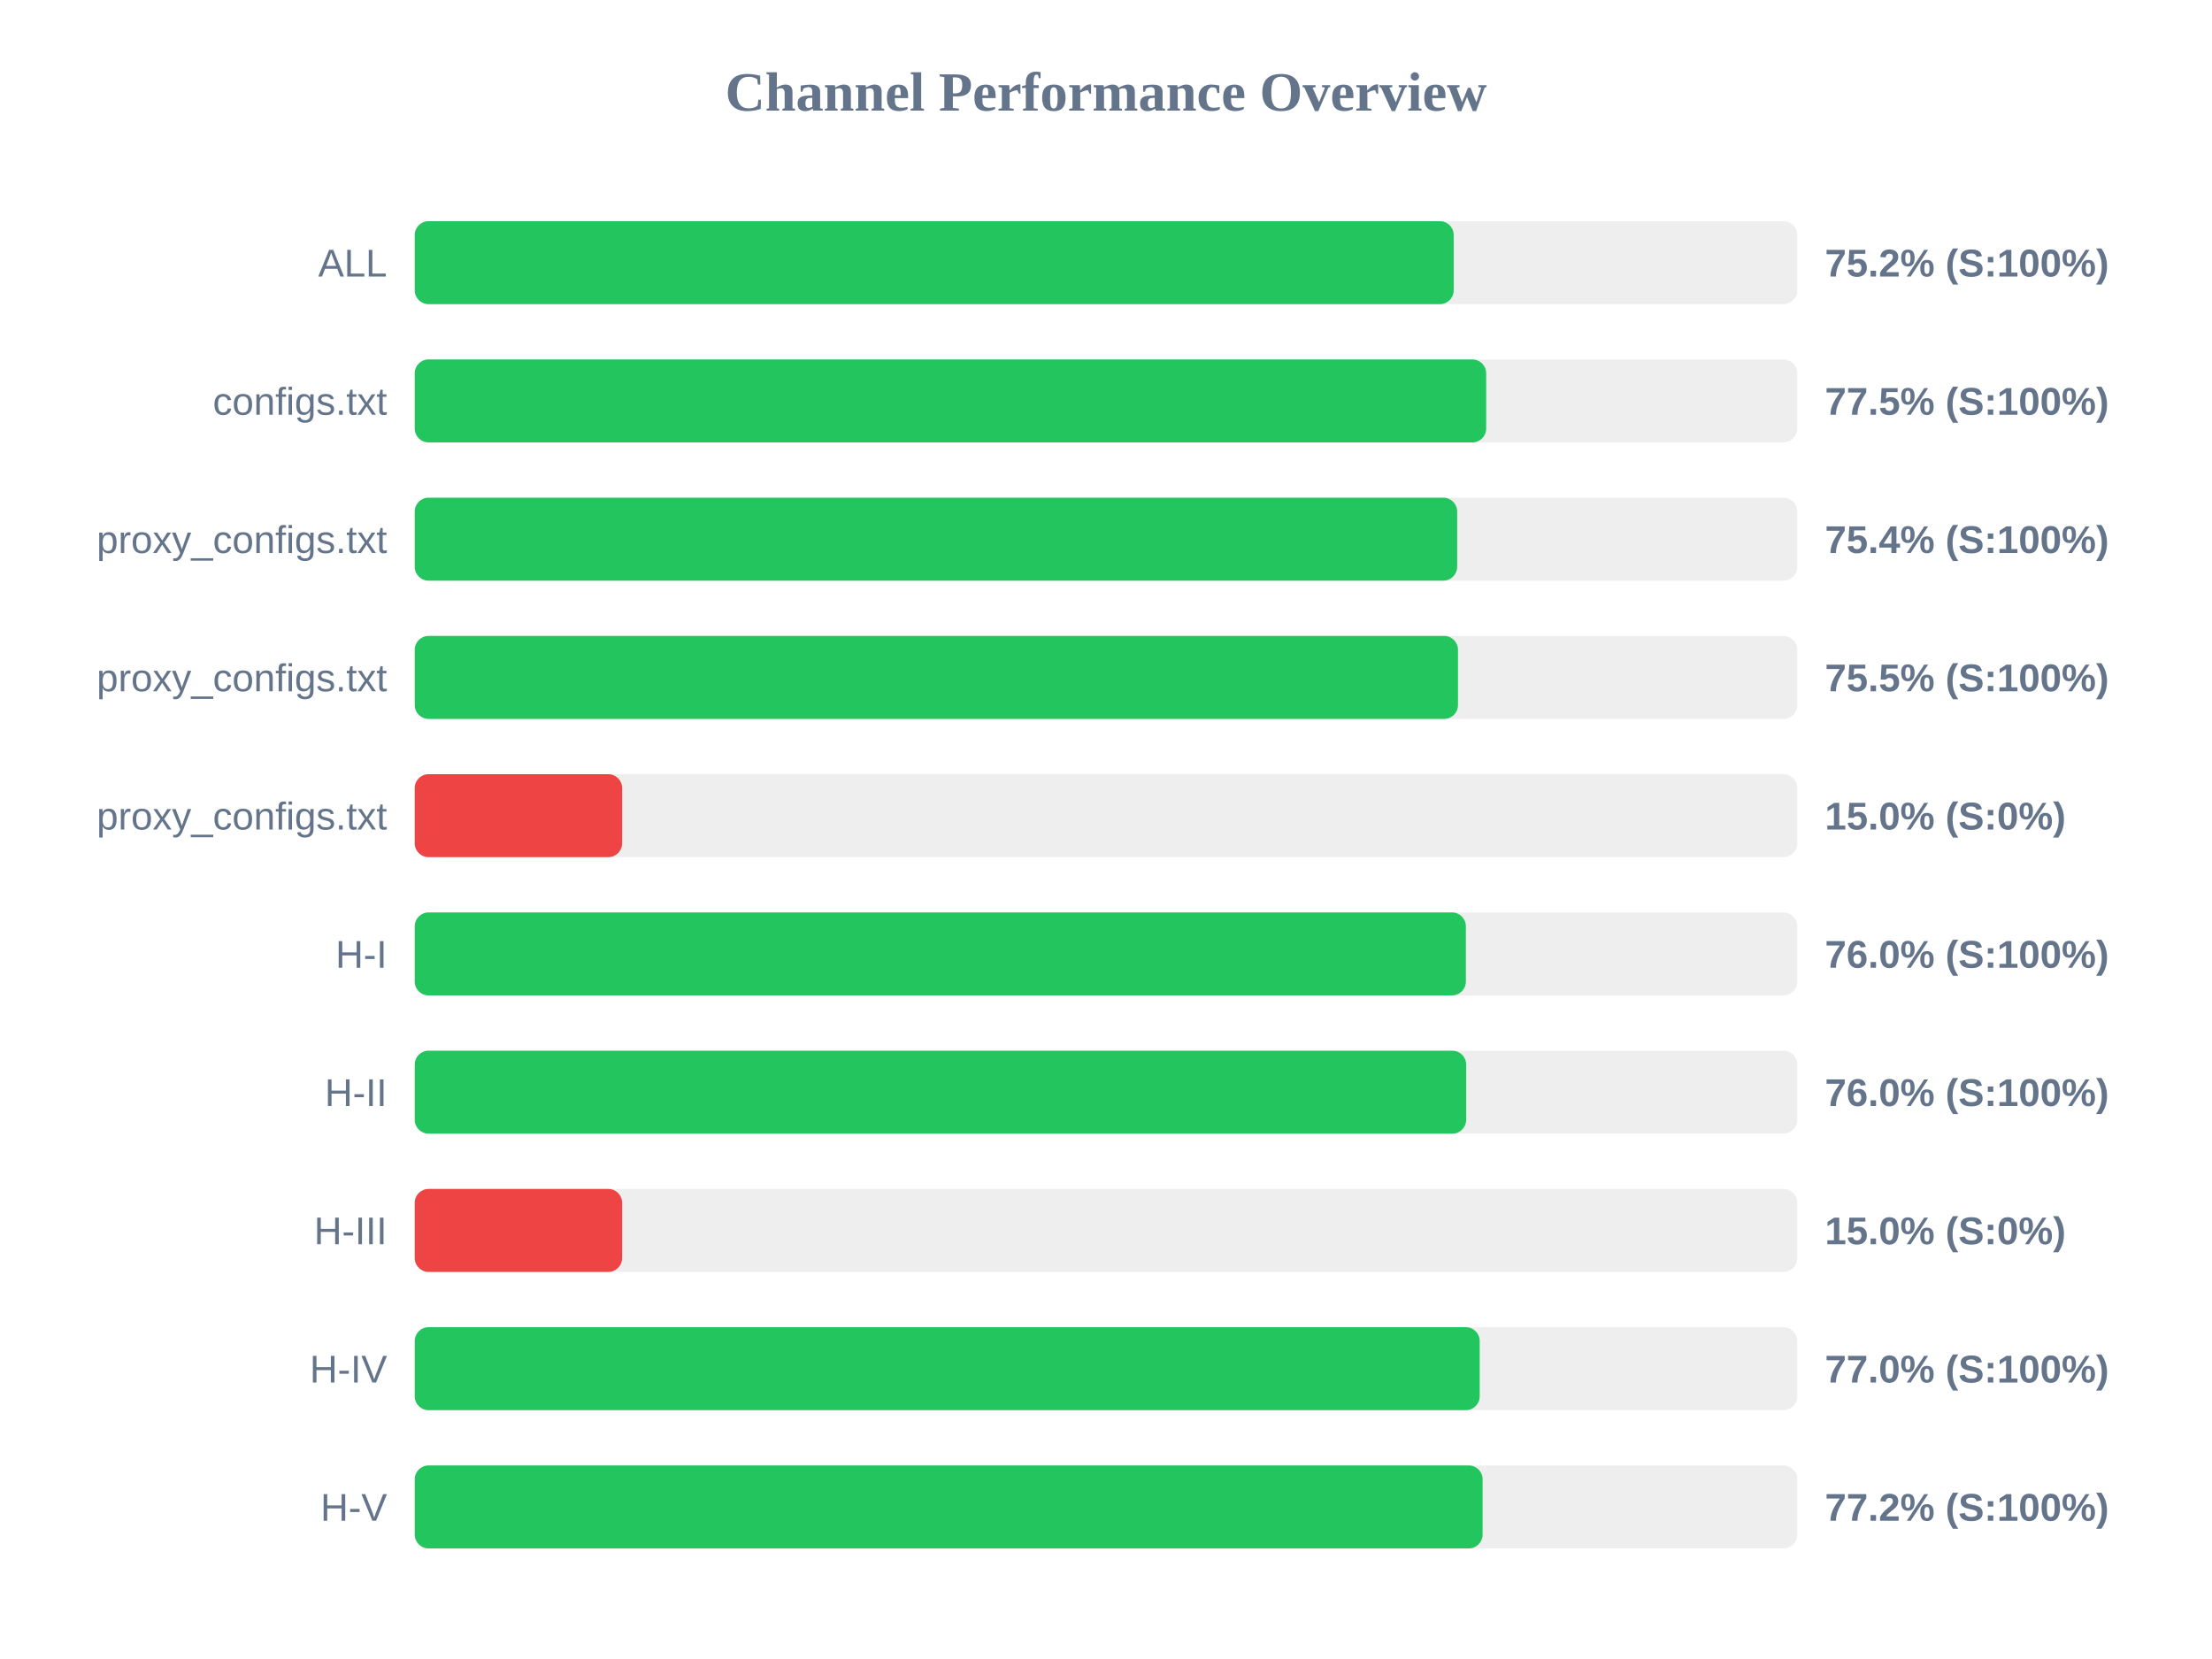
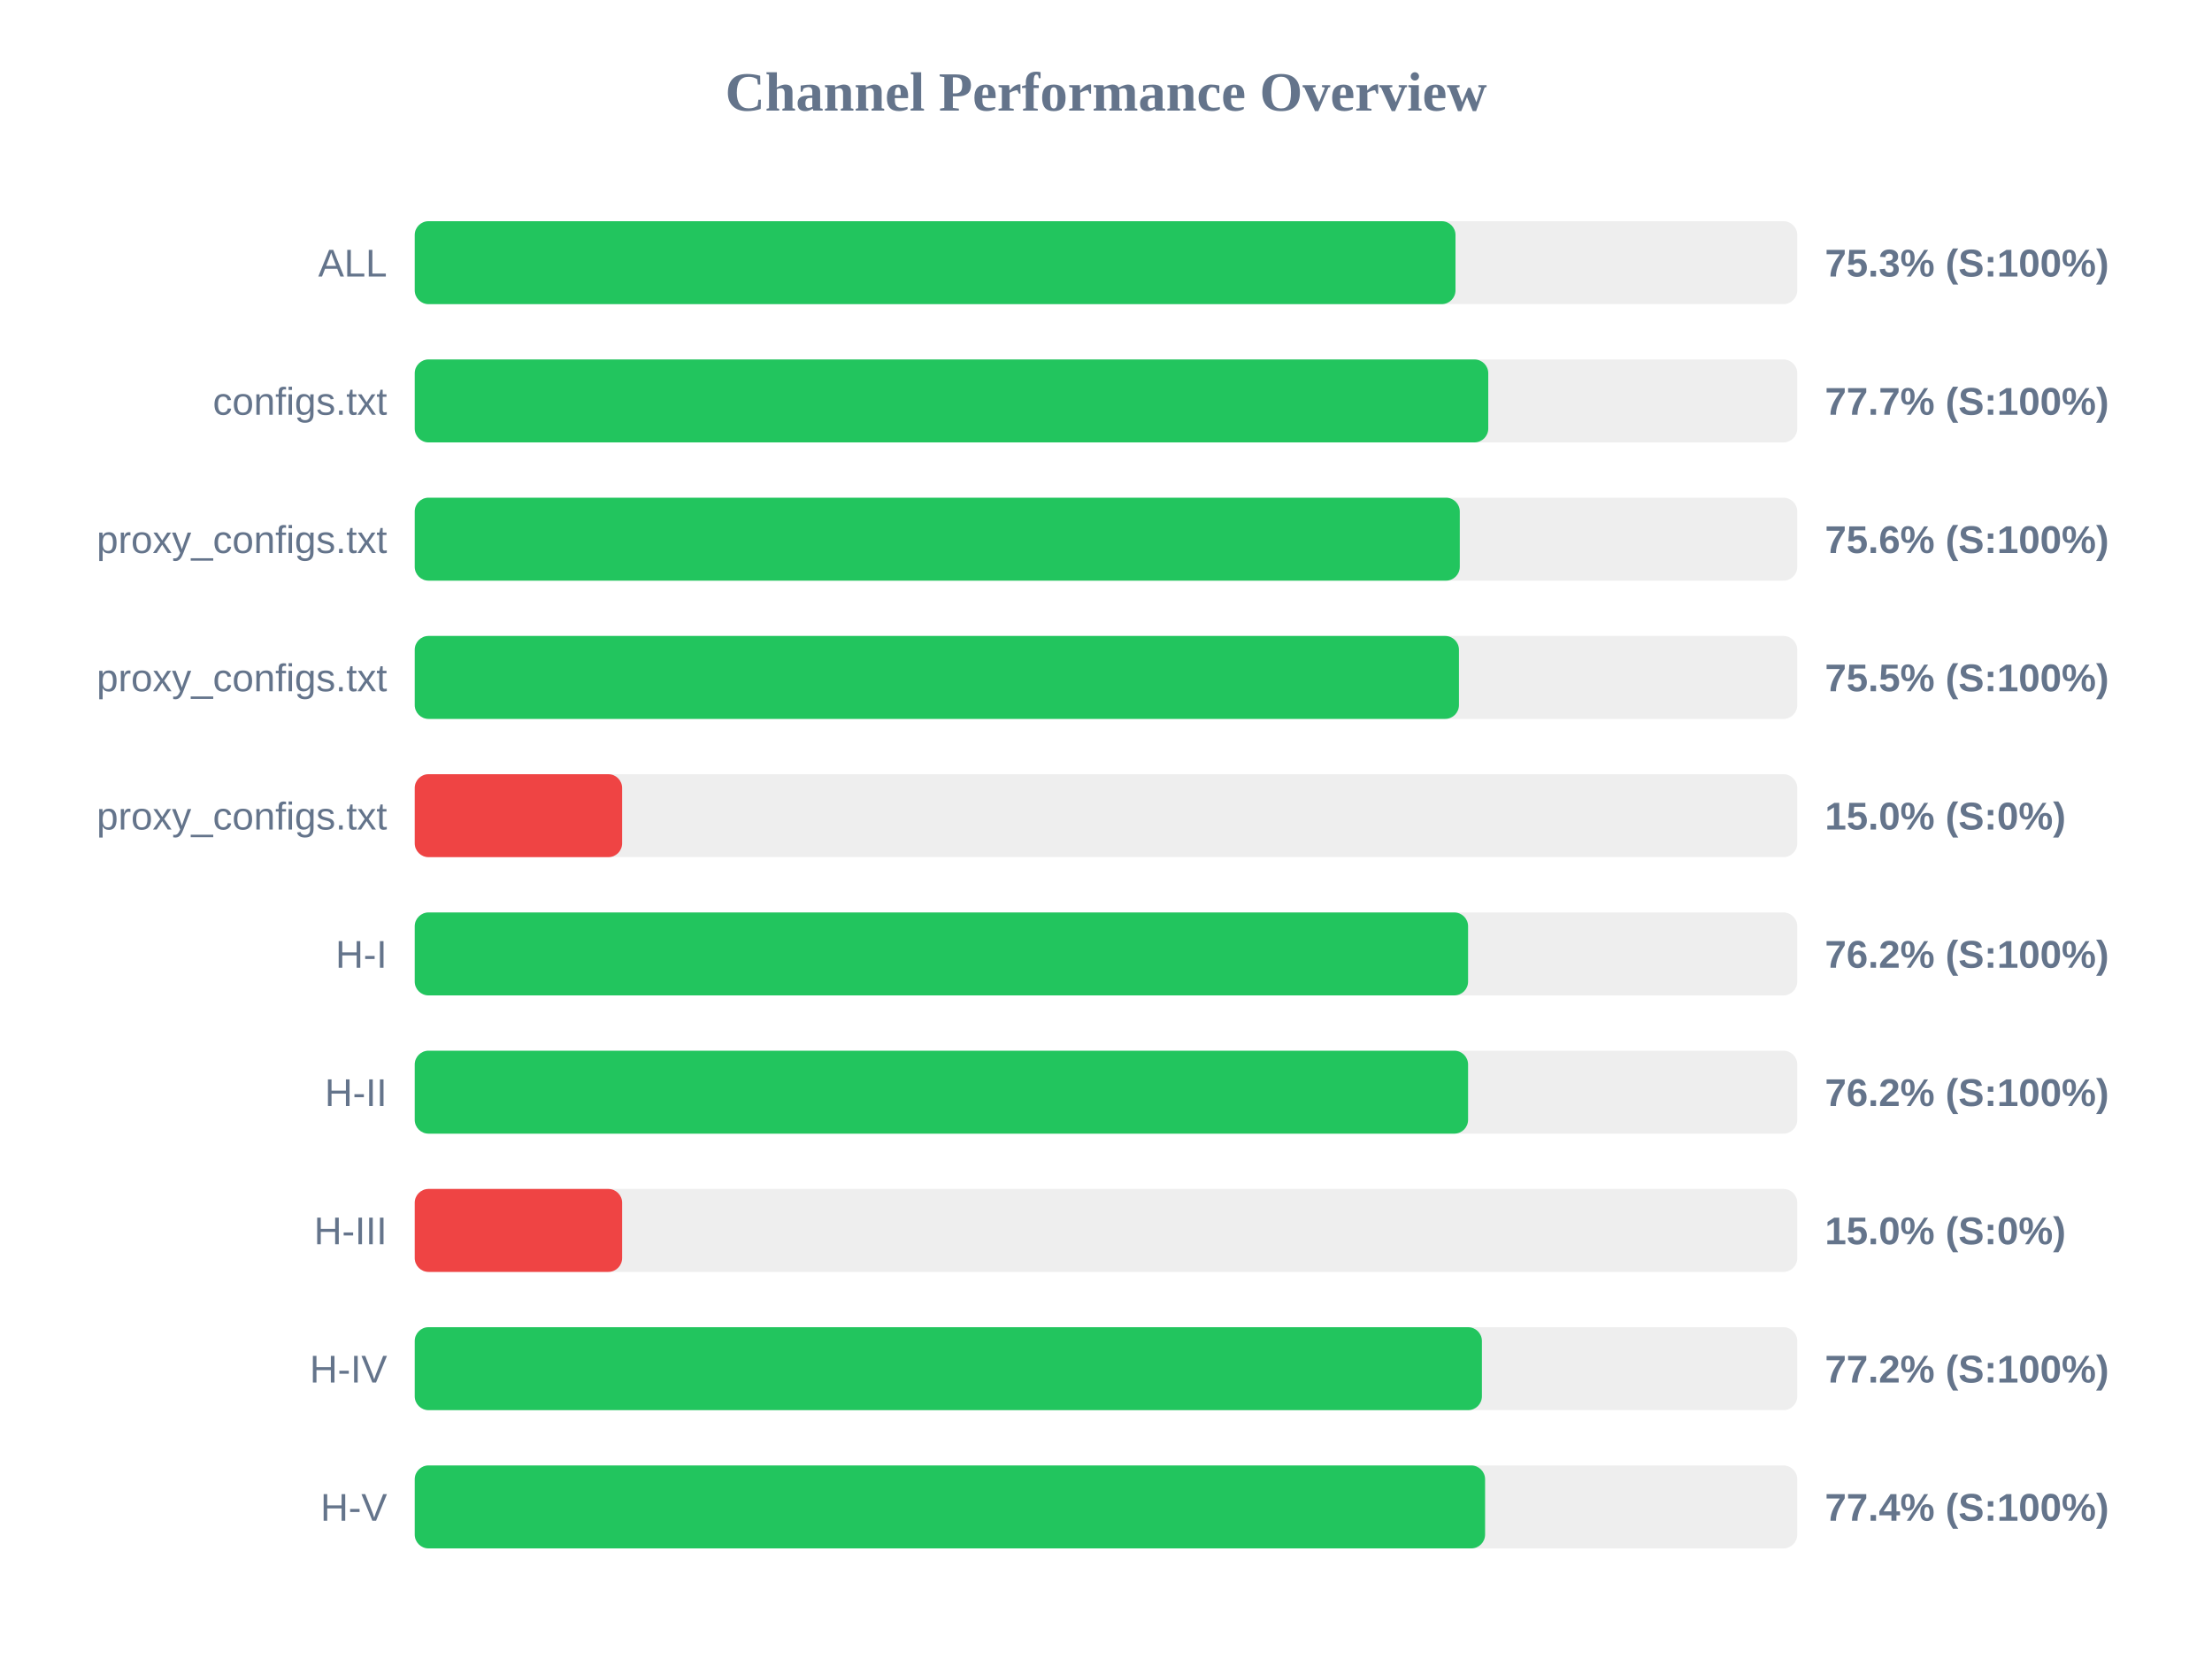
<svg xmlns="http://www.w3.org/2000/svg" width="800" height="600" version="1.1">
  <style>
        .row { font: 14px Arial; fill: #64748b; }
        .score { font: bold 14px Arial; fill: #64748b; }
    </style>
  <text x="400" y="40" text-anchor="middle" font-size="20px" font-weight="bold" fill="#64748b">Channel Performance Overview</text>
  <rect x="150" y="80" width="500" height="30" fill="#eee" rx="5" />
-   <rect x="150" y="80" width="375.75" height="30" fill="#22c55e" rx="5" />
+   <rect x="150" y="80" width="376.4" height="30" fill="#22c55e" rx="5" />
  <text x="140" y="100" text-anchor="end" class="row">ALL</text>
-   <text x="660" y="100" text-anchor="start" class="score">75.2% (S:100%)</text>
+   <text x="660" y="100" text-anchor="start" class="score">75.3% (S:100%)</text>
  <rect x="150" y="130" width="500" height="30" fill="#eee" rx="5" />
-   <rect x="150" y="130" width="387.5" height="30" fill="#22c55e" rx="5" />
+   <rect x="150" y="130" width="388.25" height="30" fill="#22c55e" rx="5" />
  <text x="140" y="150" text-anchor="end" class="row">configs.txt</text>
-   <text x="660" y="150" text-anchor="start" class="score">77.5% (S:100%)</text>
+   <text x="660" y="150" text-anchor="start" class="score">77.7% (S:100%)</text>
  <rect x="150" y="180" width="500" height="30" fill="#eee" rx="5" />
-   <rect x="150" y="180" width="377.0" height="30" fill="#22c55e" rx="5" />
+   <rect x="150" y="180" width="377.95" height="30" fill="#22c55e" rx="5" />
  <text x="140" y="200" text-anchor="end" class="row">proxy_configs.txt</text>
-   <text x="660" y="200" text-anchor="start" class="score">75.4% (S:100%)</text>
+   <text x="660" y="200" text-anchor="start" class="score">75.6% (S:100%)</text>
  <rect x="150" y="230" width="500" height="30" fill="#eee" rx="5" />
-   <rect x="150" y="230" width="377.3" height="30" fill="#22c55e" rx="5" />
+   <rect x="150" y="230" width="377.65" height="30" fill="#22c55e" rx="5" />
  <text x="140" y="250" text-anchor="end" class="row">proxy_configs.txt</text>
  <text x="660" y="250" text-anchor="start" class="score">75.5% (S:100%)</text>
  <rect x="150" y="280" width="500" height="30" fill="#eee" rx="5" />
  <rect x="150" y="280" width="75.0" height="30" fill="#ef4444" rx="5" />
  <text x="140" y="300" text-anchor="end" class="row">proxy_configs.txt</text>
  <text x="660" y="300" text-anchor="start" class="score">15.0% (S:0%)</text>
  <rect x="150" y="330" width="500" height="30" fill="#eee" rx="5" />
-   <rect x="150" y="330" width="380.15" height="30" fill="#22c55e" rx="5" />
+   <rect x="150" y="330" width="380.95" height="30" fill="#22c55e" rx="5" />
  <text x="140" y="350" text-anchor="end" class="row">H-I</text>
-   <text x="660" y="350" text-anchor="start" class="score">76.0% (S:100%)</text>
+   <text x="660" y="350" text-anchor="start" class="score">76.2% (S:100%)</text>
  <rect x="150" y="380" width="500" height="30" fill="#eee" rx="5" />
-   <rect x="150" y="380" width="380.25" height="30" fill="#22c55e" rx="5" />
+   <rect x="150" y="380" width="380.95" height="30" fill="#22c55e" rx="5" />
  <text x="140" y="400" text-anchor="end" class="row">H-II</text>
-   <text x="660" y="400" text-anchor="start" class="score">76.0% (S:100%)</text>
+   <text x="660" y="400" text-anchor="start" class="score">76.2% (S:100%)</text>
  <rect x="150" y="430" width="500" height="30" fill="#eee" rx="5" />
  <rect x="150" y="430" width="75.0" height="30" fill="#ef4444" rx="5" />
  <text x="140" y="450" text-anchor="end" class="row">H-III</text>
  <text x="660" y="450" text-anchor="start" class="score">15.0% (S:0%)</text>
  <rect x="150" y="480" width="500" height="30" fill="#eee" rx="5" />
-   <rect x="150" y="480" width="385.15" height="30" fill="#22c55e" rx="5" />
+   <rect x="150" y="480" width="385.95" height="30" fill="#22c55e" rx="5" />
  <text x="140" y="500" text-anchor="end" class="row">H-IV</text>
-   <text x="660" y="500" text-anchor="start" class="score">77.0% (S:100%)</text>
+   <text x="660" y="500" text-anchor="start" class="score">77.2% (S:100%)</text>
  <rect x="150" y="530" width="500" height="30" fill="#eee" rx="5" />
-   <rect x="150" y="530" width="386.2" height="30" fill="#22c55e" rx="5" />
+   <rect x="150" y="530" width="387.1" height="30" fill="#22c55e" rx="5" />
  <text x="140" y="550" text-anchor="end" class="row">H-V</text>
-   <text x="660" y="550" text-anchor="start" class="score">77.2% (S:100%)</text>
+   <text x="660" y="550" text-anchor="start" class="score">77.4% (S:100%)</text>
</svg>
